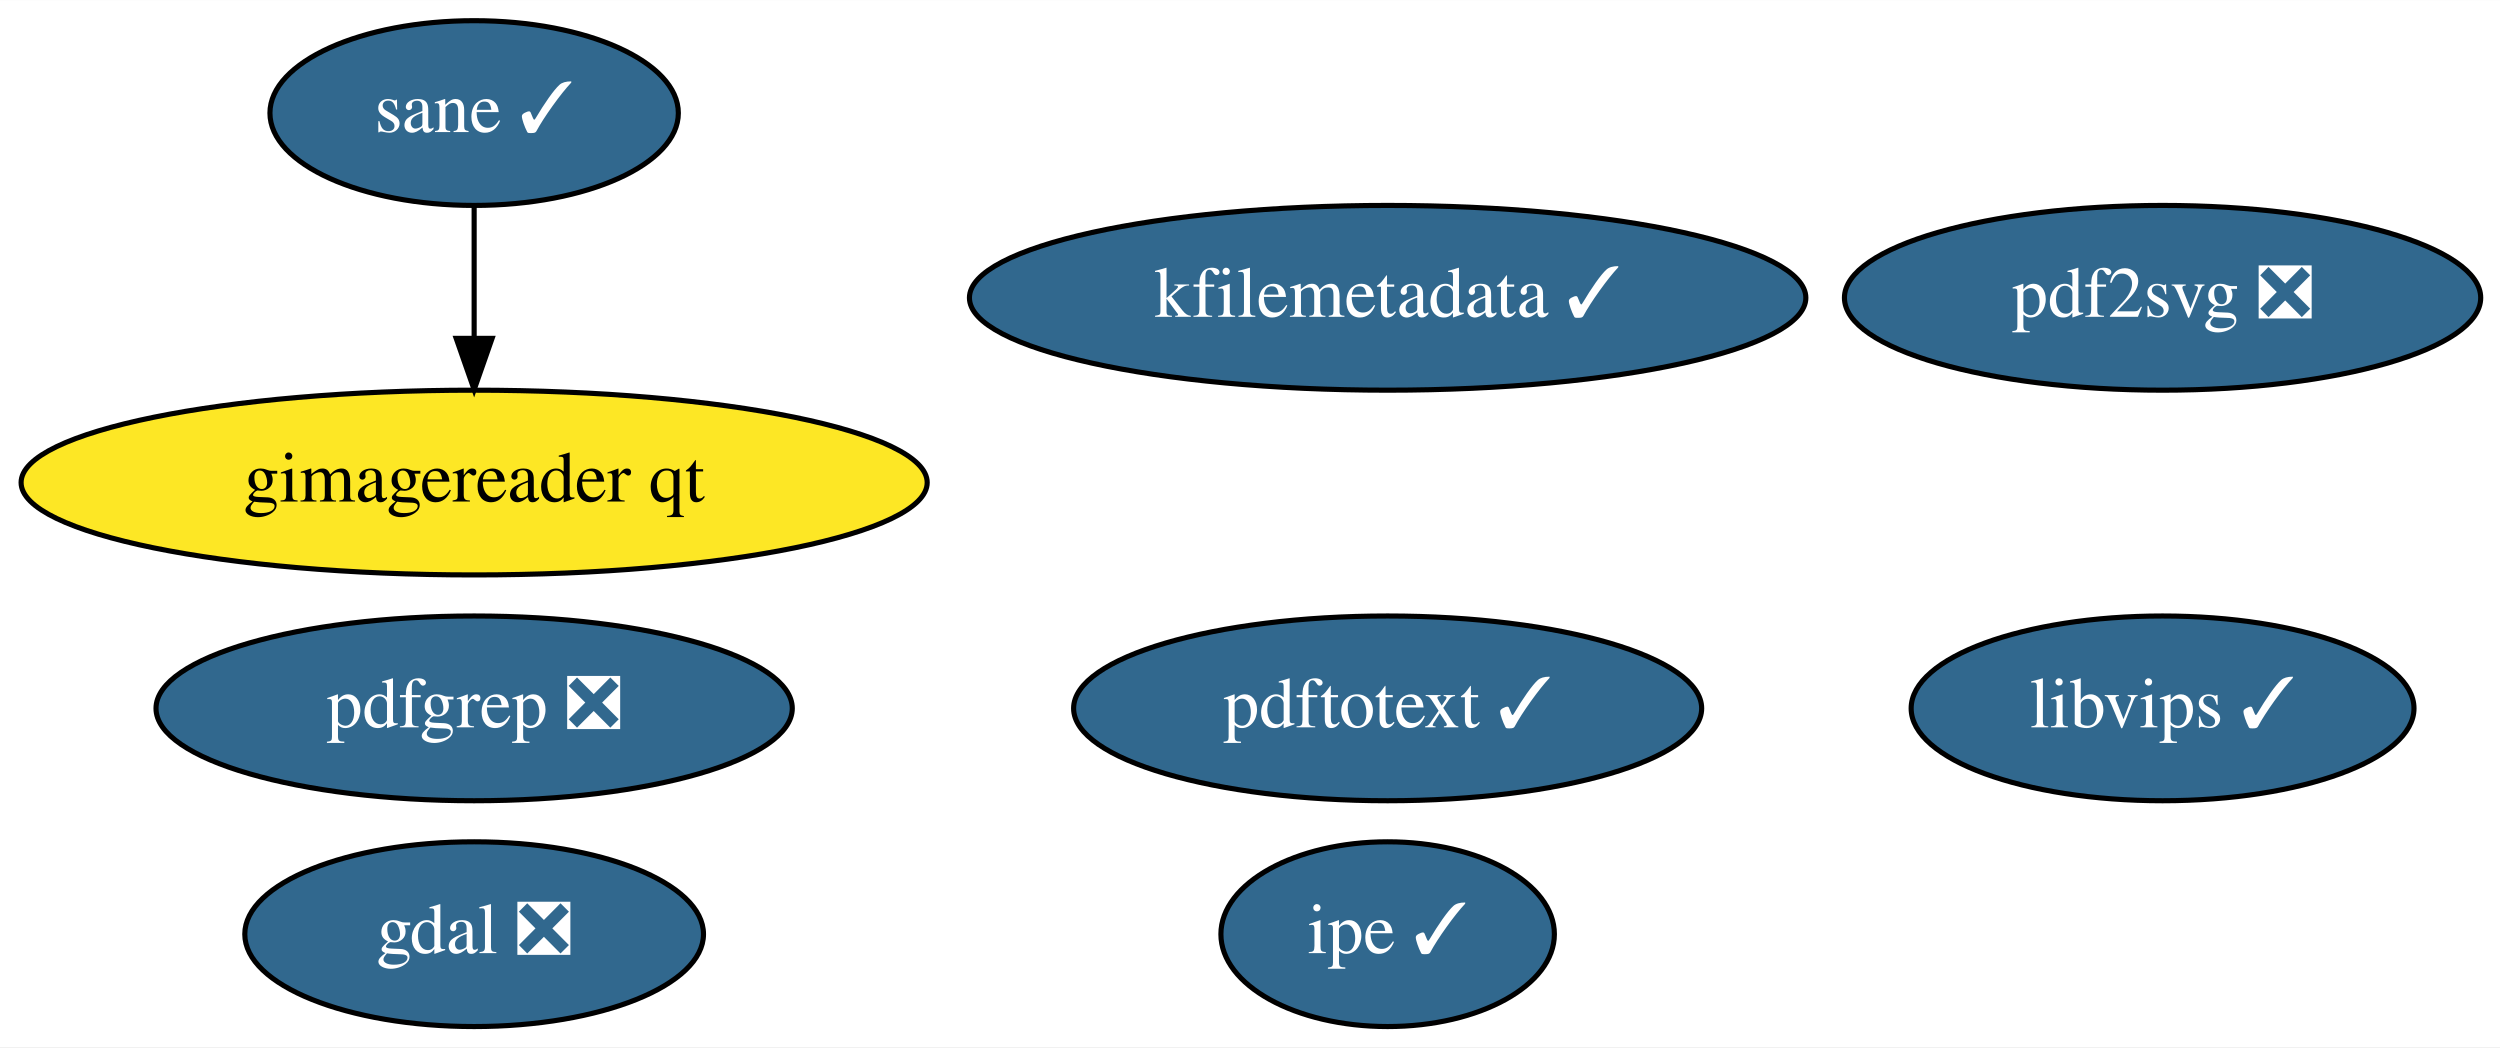
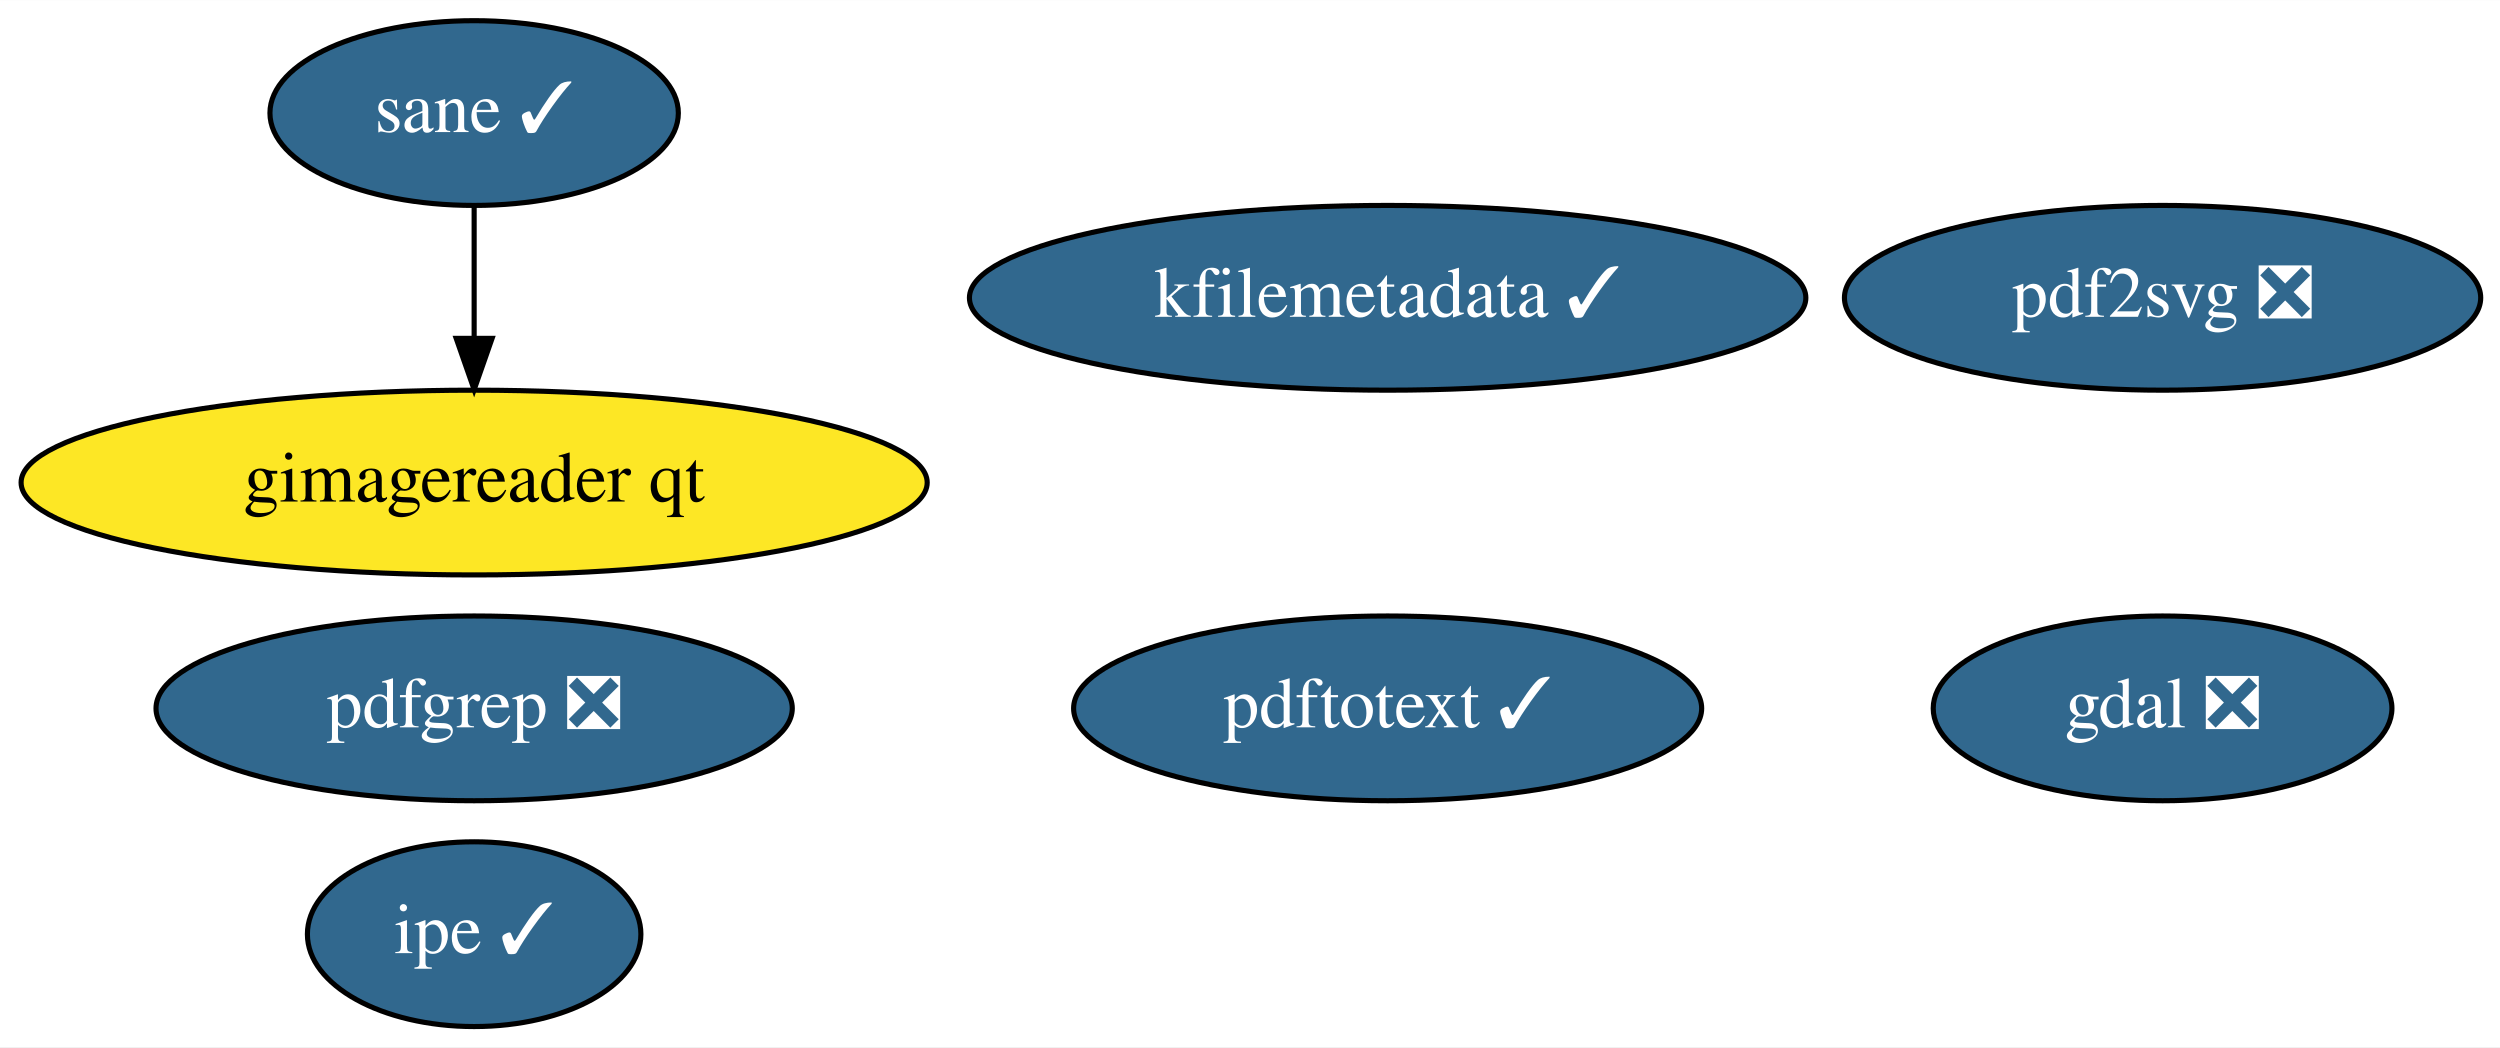
<svg xmlns="http://www.w3.org/2000/svg" xmlns:xlink="http://www.w3.org/1999/xlink" width="487pt" height="204pt" viewBox="0.00 0.00 487.14 204.00">
  <g id="graph0" class="graph" transform="scale(1 1) rotate(0) translate(4 200)">
    <polygon fill="white" stroke="transparent" points="-4,4 -4,-200 483.14,-200 483.14,4 -4,4" />
    <g id="node1" class="node">
      <g id="a_node1">
        <a xlink:href="https://github.com/conda-forge/gdal-feedstock/pull/623" xlink:title="gdal ❎">
-           <ellipse fill="#31688e" stroke="black" cx="88.39" cy="-18" rx="44.69" ry="18" />
-           <text text-anchor="middle" x="88.39" y="-14.3" font-family="Times,serif" font-size="14.00" fill="white">gdal ❎</text>
+           <ellipse fill="#31688e" stroke="black" cx="417.39" cy="-62" rx="44.69" ry="18" />
+           <text text-anchor="middle" x="417.39" y="-58.3" font-family="Times,serif" font-size="14.00" fill="white">gdal ❎</text>
        </a>
      </g>
    </g>
    <g id="node2" class="node">
      <g id="a_node2">
-         <a xlink:href="https://github.com/conda-forge/libvips-feedstock/pull/57" xlink:title="libvips ✓">
-           <ellipse fill="#31688e" stroke="black" cx="417.39" cy="-62" rx="48.99" ry="18" />
-           <text text-anchor="middle" x="417.39" y="-58.3" font-family="Times,serif" font-size="14.00" fill="white">libvips ✓</text>
-         </a>
-       </g>
-     </g>
-     <g id="node3" class="node">
-       <g id="a_node3">
        <a xlink:href="https://github.com/conda-forge/kfilemetadata-feedstock/pull/28" xlink:title="kfilemetadata ✓">
          <ellipse fill="#31688e" stroke="black" cx="266.39" cy="-142" rx="81.49" ry="18" />
          <text text-anchor="middle" x="266.39" y="-138.3" font-family="Times,serif" font-size="14.00" fill="white">kfilemetadata ✓</text>
        </a>
      </g>
    </g>
-     <g id="node4" class="node">
-       <g id="a_node4">
+     <g id="node3" class="node">
+       <g id="a_node3">
        <a xlink:href="https://github.com/conda-forge/pdf2svg-feedstock/pull/11" xlink:title="pdf2svg ❎">
          <ellipse fill="#31688e" stroke="black" cx="417.39" cy="-142" rx="61.99" ry="18" />
          <text text-anchor="middle" x="417.39" y="-138.3" font-family="Times,serif" font-size="14.00" fill="white">pdf2svg ❎</text>
        </a>
      </g>
    </g>
-     <g id="node5" class="node">
-       <g id="a_node5">
+     <g id="node4" class="node">
+       <g id="a_node4">
        <a xlink:href="https://github.com/conda-forge/pdfgrep-feedstock/pull/11" xlink:title="pdfgrep ❎">
          <ellipse fill="#31688e" stroke="black" cx="88.39" cy="-62" rx="61.99" ry="18" />
          <text text-anchor="middle" x="88.39" y="-58.3" font-family="Times,serif" font-size="14.00" fill="white">pdfgrep ❎</text>
        </a>
      </g>
    </g>
-     <g id="node6" class="node">
-       <g id="a_node6">
+     <g id="node5" class="node">
+       <g id="a_node5">
        <a xlink:href="https://github.com/conda-forge/pdftotext-feedstock/pull/18" xlink:title="pdftotext ✓">
          <ellipse fill="#31688e" stroke="black" cx="266.39" cy="-62" rx="61.19" ry="18" />
          <text text-anchor="middle" x="266.39" y="-58.3" font-family="Times,serif" font-size="14.00" fill="white">pdftotext ✓</text>
        </a>
      </g>
    </g>
-     <g id="node7" class="node">
-       <g id="a_node7">
+     <g id="node6" class="node">
+       <g id="a_node6">
        <a xlink:href="https://github.com/conda-forge/ipe-feedstock/pull/7" xlink:title="ipe ✓">
-           <ellipse fill="#31688e" stroke="black" cx="266.39" cy="-18" rx="32.49" ry="18" />
-           <text text-anchor="middle" x="266.39" y="-14.3" font-family="Times,serif" font-size="14.00" fill="white">ipe ✓</text>
+           <ellipse fill="#31688e" stroke="black" cx="88.39" cy="-18" rx="32.49" ry="18" />
+           <text text-anchor="middle" x="88.39" y="-14.3" font-family="Times,serif" font-size="14.00" fill="white">ipe ✓</text>
        </a>
      </g>
    </g>
-     <g id="node8" class="node">
-       <g id="a_node8">
+     <g id="node7" class="node">
+       <g id="a_node7">
        <a xlink:href="https://github.com/conda-forge/sane-feedstock/pull/4" xlink:title="sane ✓">
          <ellipse fill="#31688e" stroke="black" cx="88.39" cy="-178" rx="39.79" ry="18" />
          <text text-anchor="middle" x="88.39" y="-174.3" font-family="Times,serif" font-size="14.00" fill="white">sane ✓</text>
        </a>
      </g>
    </g>
-     <g id="node9" class="node">
-       <g id="a_node9">
+     <g id="node8" class="node">
+       <g id="a_node8">
        <a xlink:href="https://github.com/conda-forge/gimagereader-qt-feedstock" xlink:title="gimagereader qt">
          <ellipse fill="#fde725" stroke="black" cx="88.39" cy="-106" rx="88.28" ry="18" />
          <text text-anchor="middle" x="88.39" y="-102.3" font-family="Times,serif" font-size="14.00">gimagereader qt</text>
        </a>
      </g>
    </g>
    <g id="edge1" class="edge">
      <path fill="none" stroke="black" d="M88.39,-159.7C88.39,-151.98 88.39,-142.71 88.39,-134.11" />
      <polygon fill="black" stroke="black" points="91.89,-134.1 88.39,-124.1 84.89,-134.1 91.89,-134.1" />
    </g>
  </g>
</svg>
